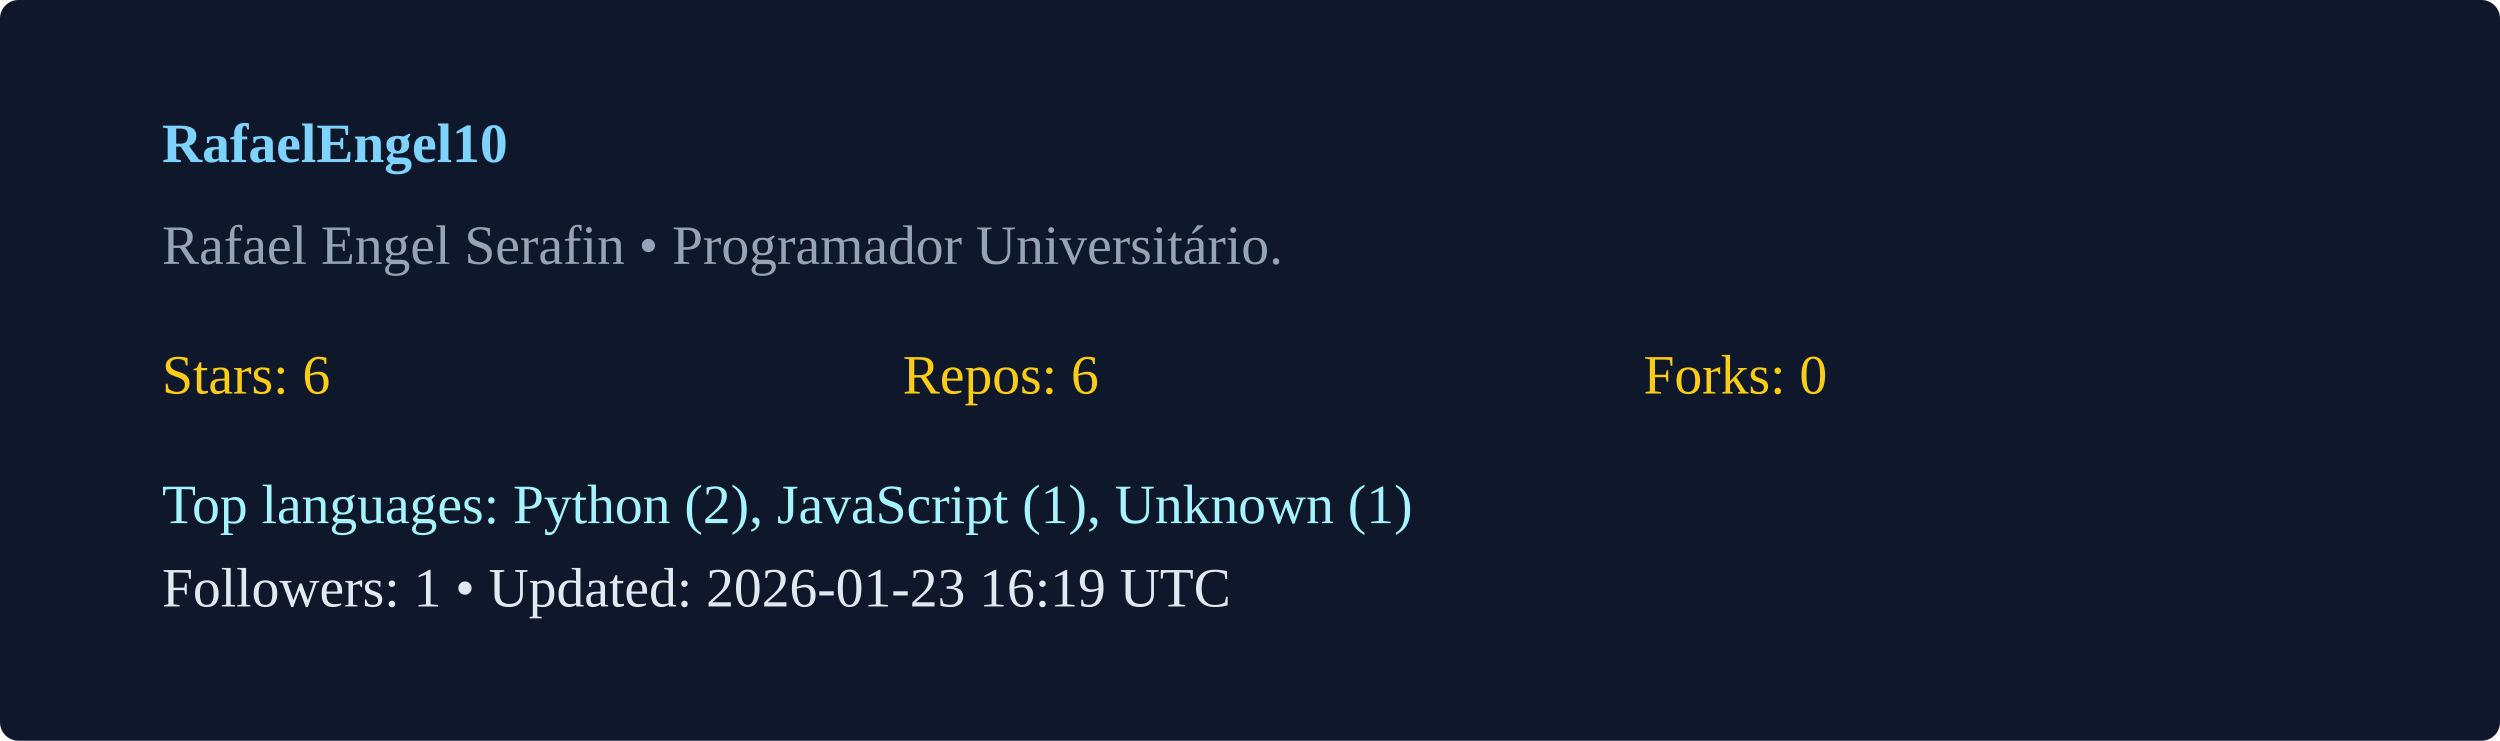
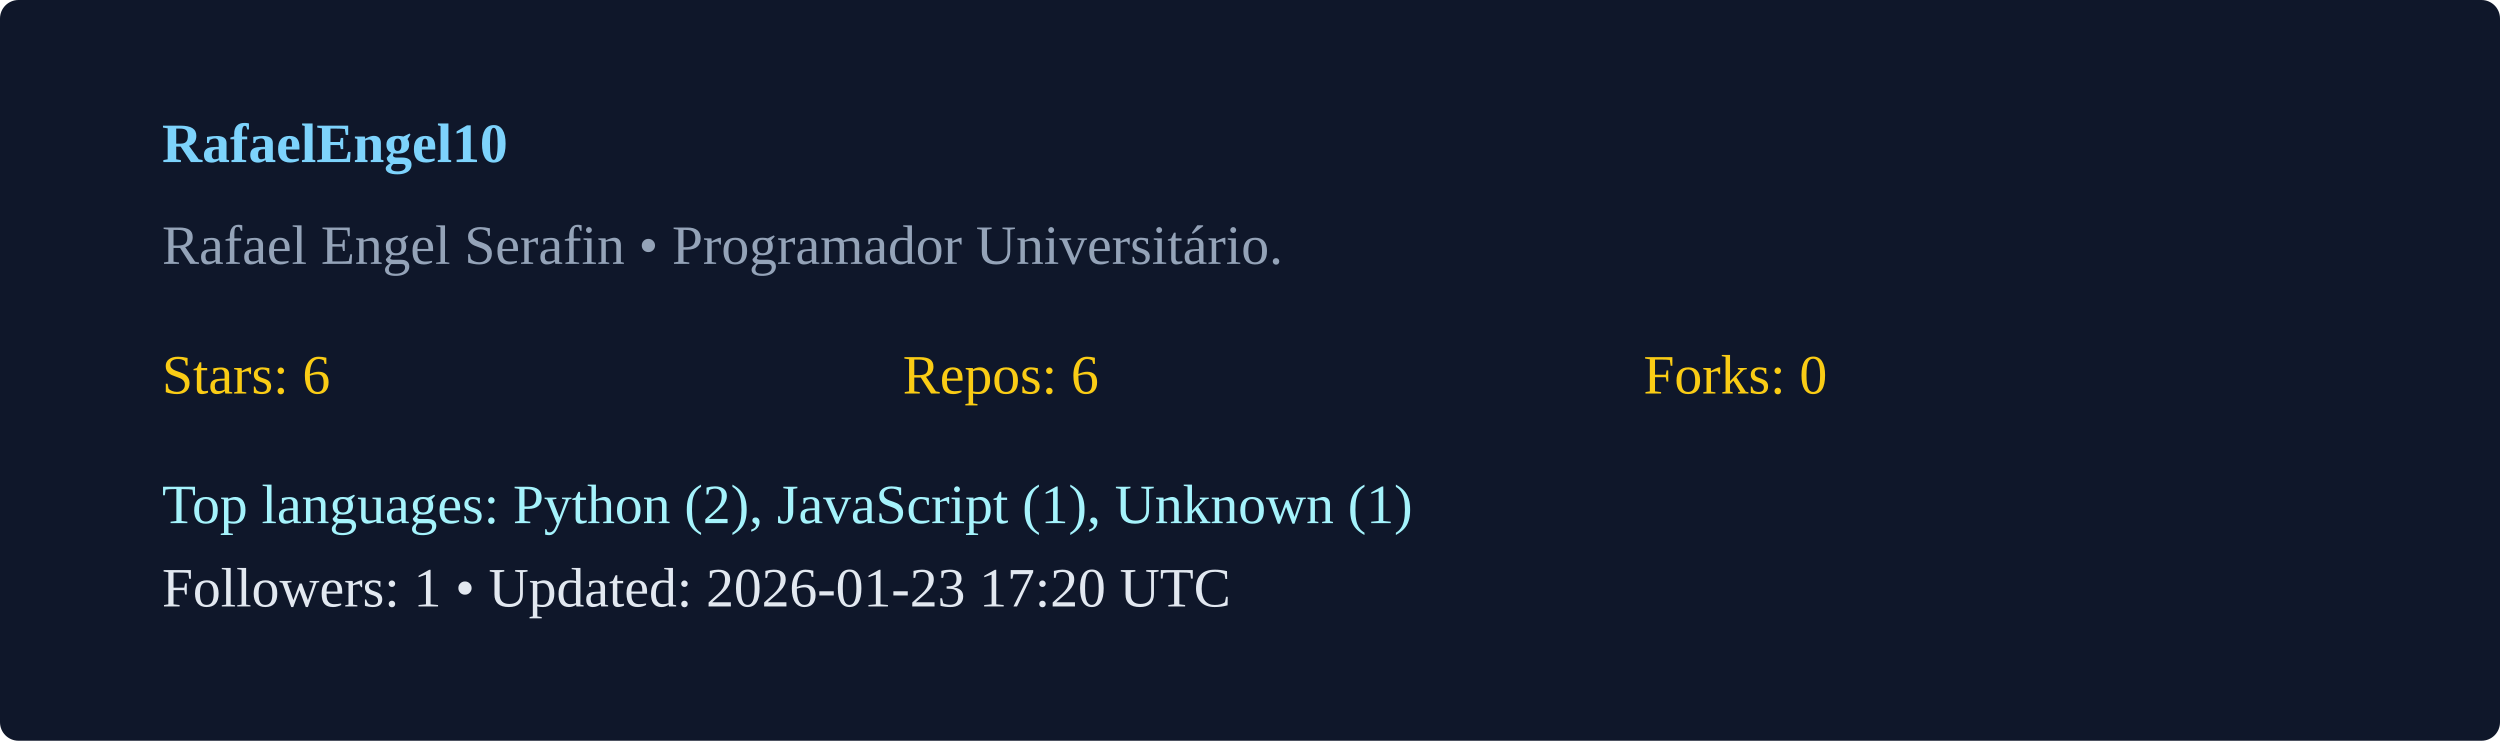
<svg xmlns="http://www.w3.org/2000/svg" width="540" height="160" viewBox="0 0 540 160">
  <rect width="100%" height="100%" rx="4" fill="#0f172a" />
  <g transform="translate(35,35)">
    <text x="0" y="0" fill="#7dd3fc" font-weight="600">RafaelEngel10</text>
    <text x="0" y="22" fill="#94a3b8">Rafael Engel Serafin  • Programador Universitário. </text>
    <g transform="translate(0,50)">
      <text x="0" y="0" fill="#facc15">Stars: 6</text>
      <text x="160" y="0" fill="#facc15">Repos: 6</text>
      <text x="320" y="0" fill="#facc15">Forks: 0</text>
      <text x="0" y="28" fill="#a5f3fc">Top languages: Python (2), JavaScript (1), Unknown (1)</text>
-       <text x="0" y="46" fill="#e2e8f0">Followers: 1 • Updated: 2026-01-23 16:19 UTC</text>
+       <text x="0" y="46" fill="#e2e8f0">Followers: 1 • Updated: 2026-01-23 17:20 UTC</text>
    </g>
  </g>
</svg>
